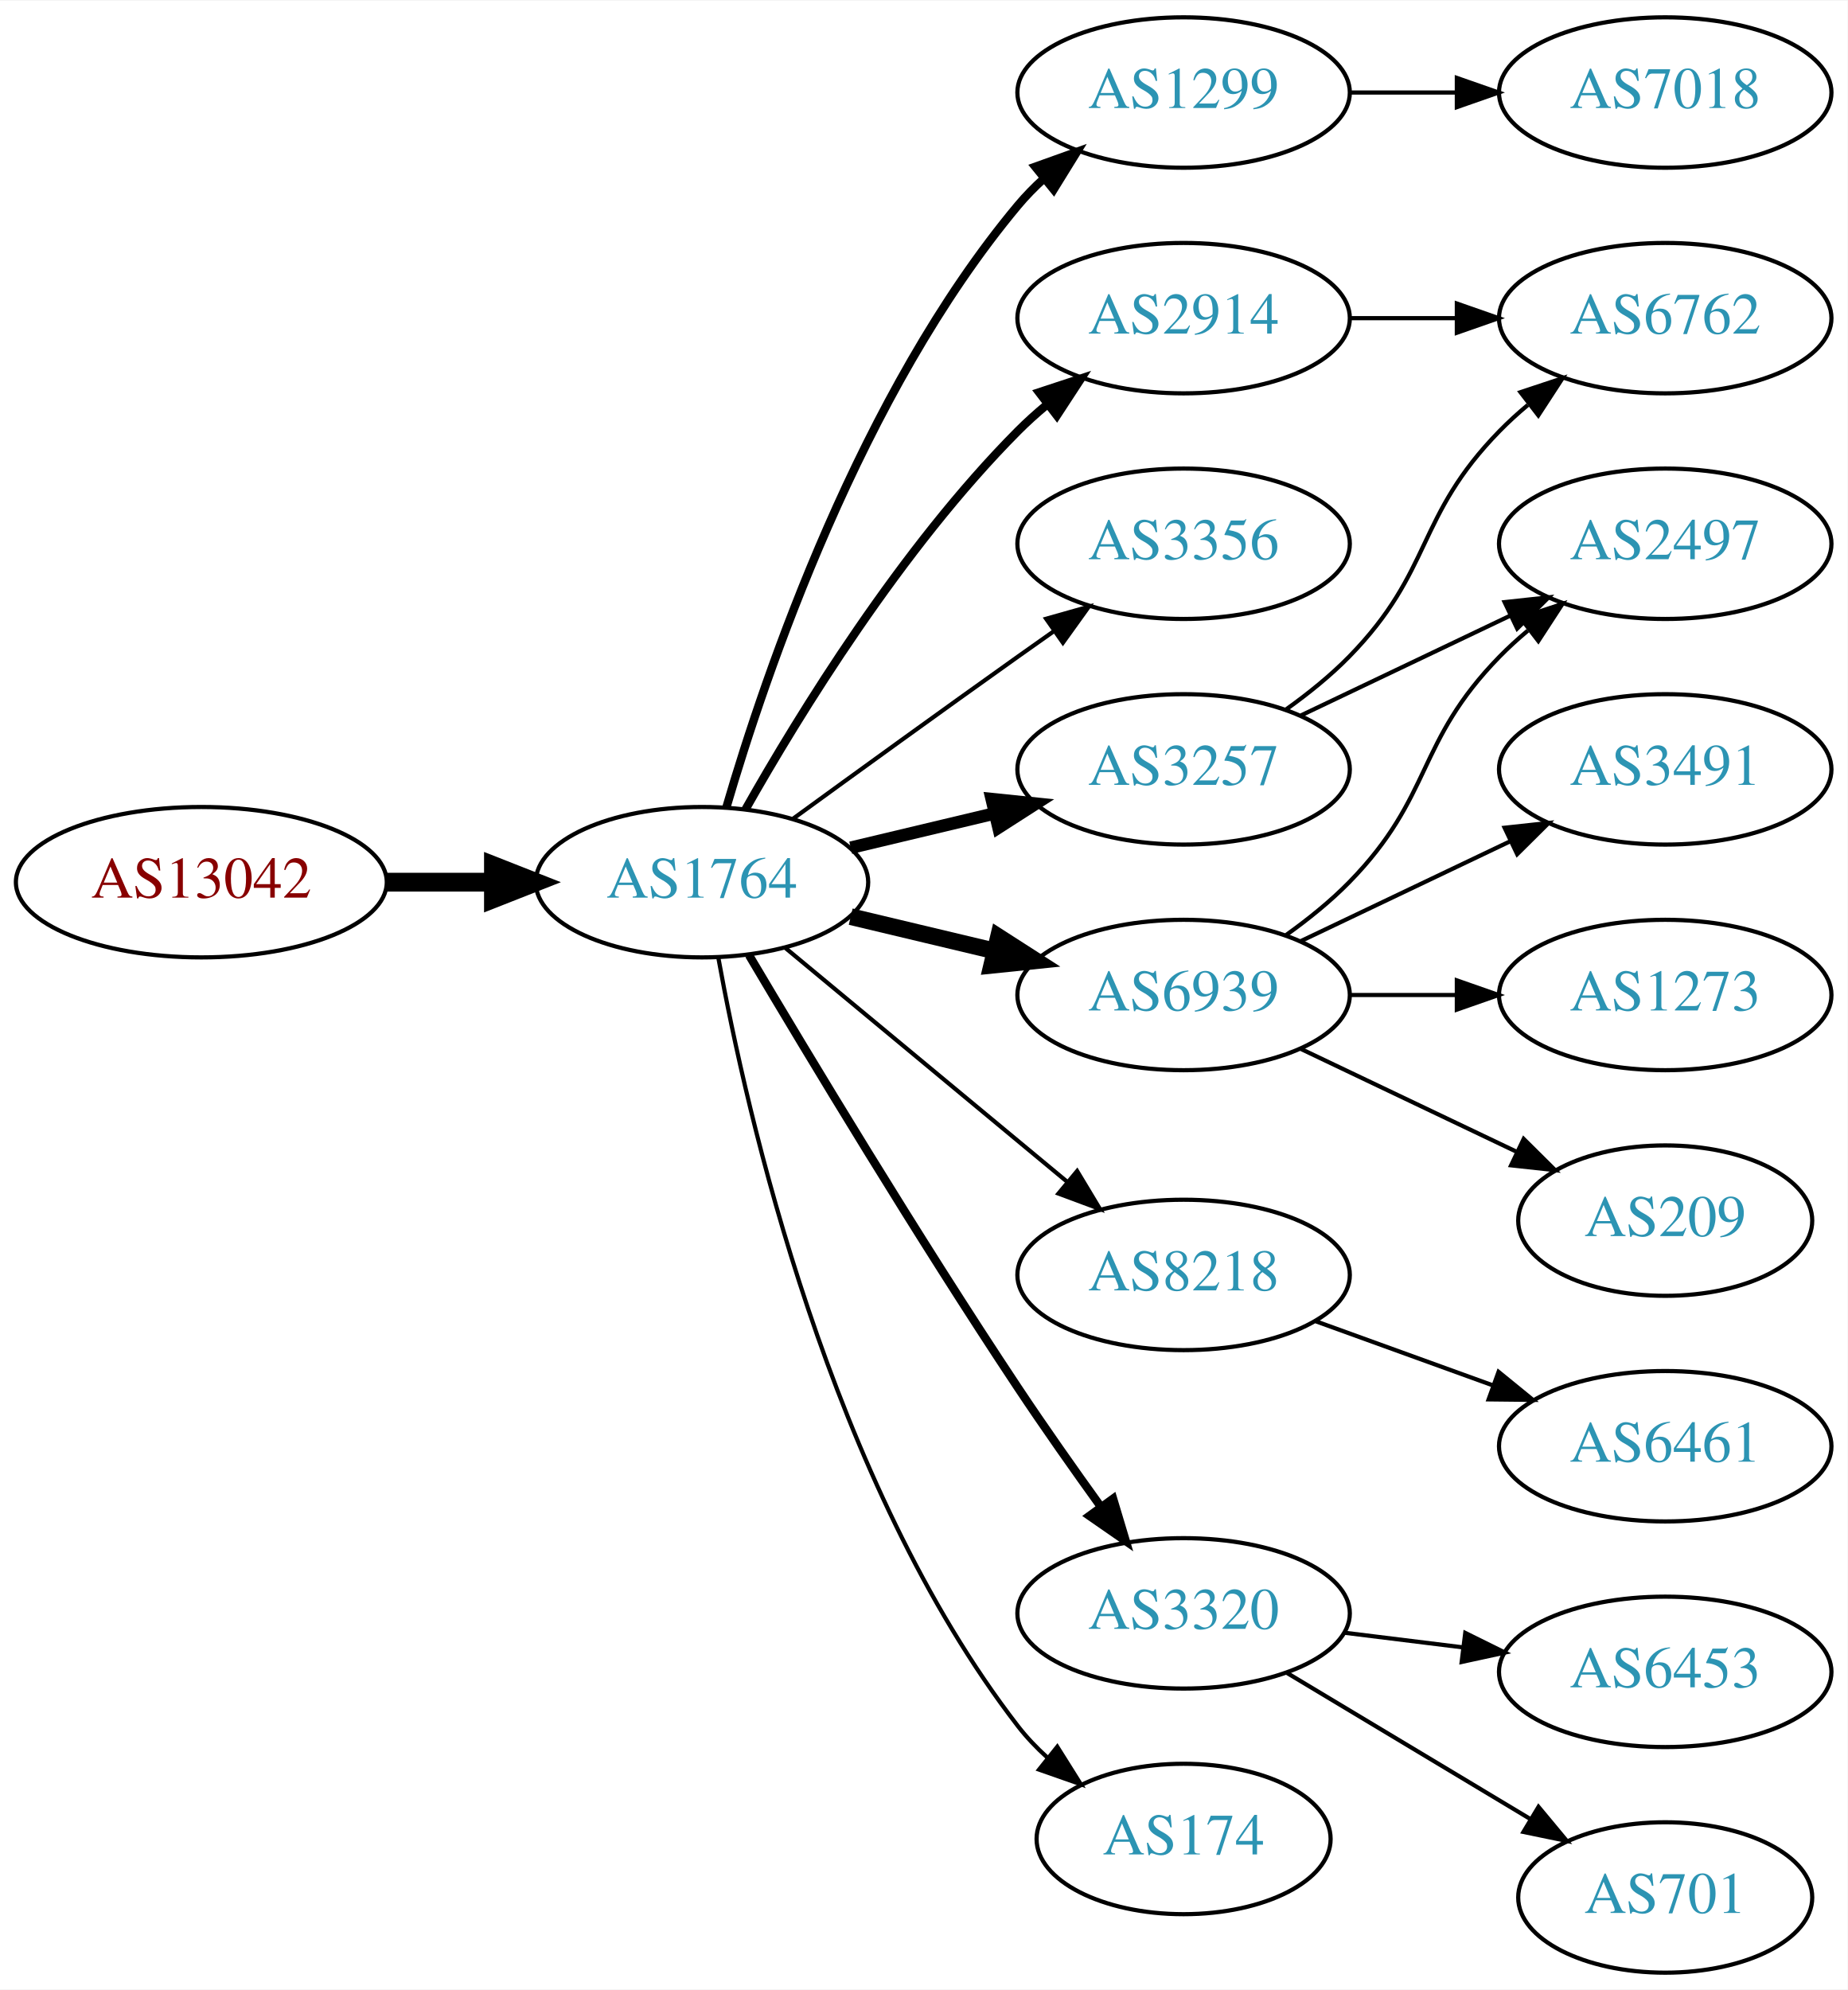
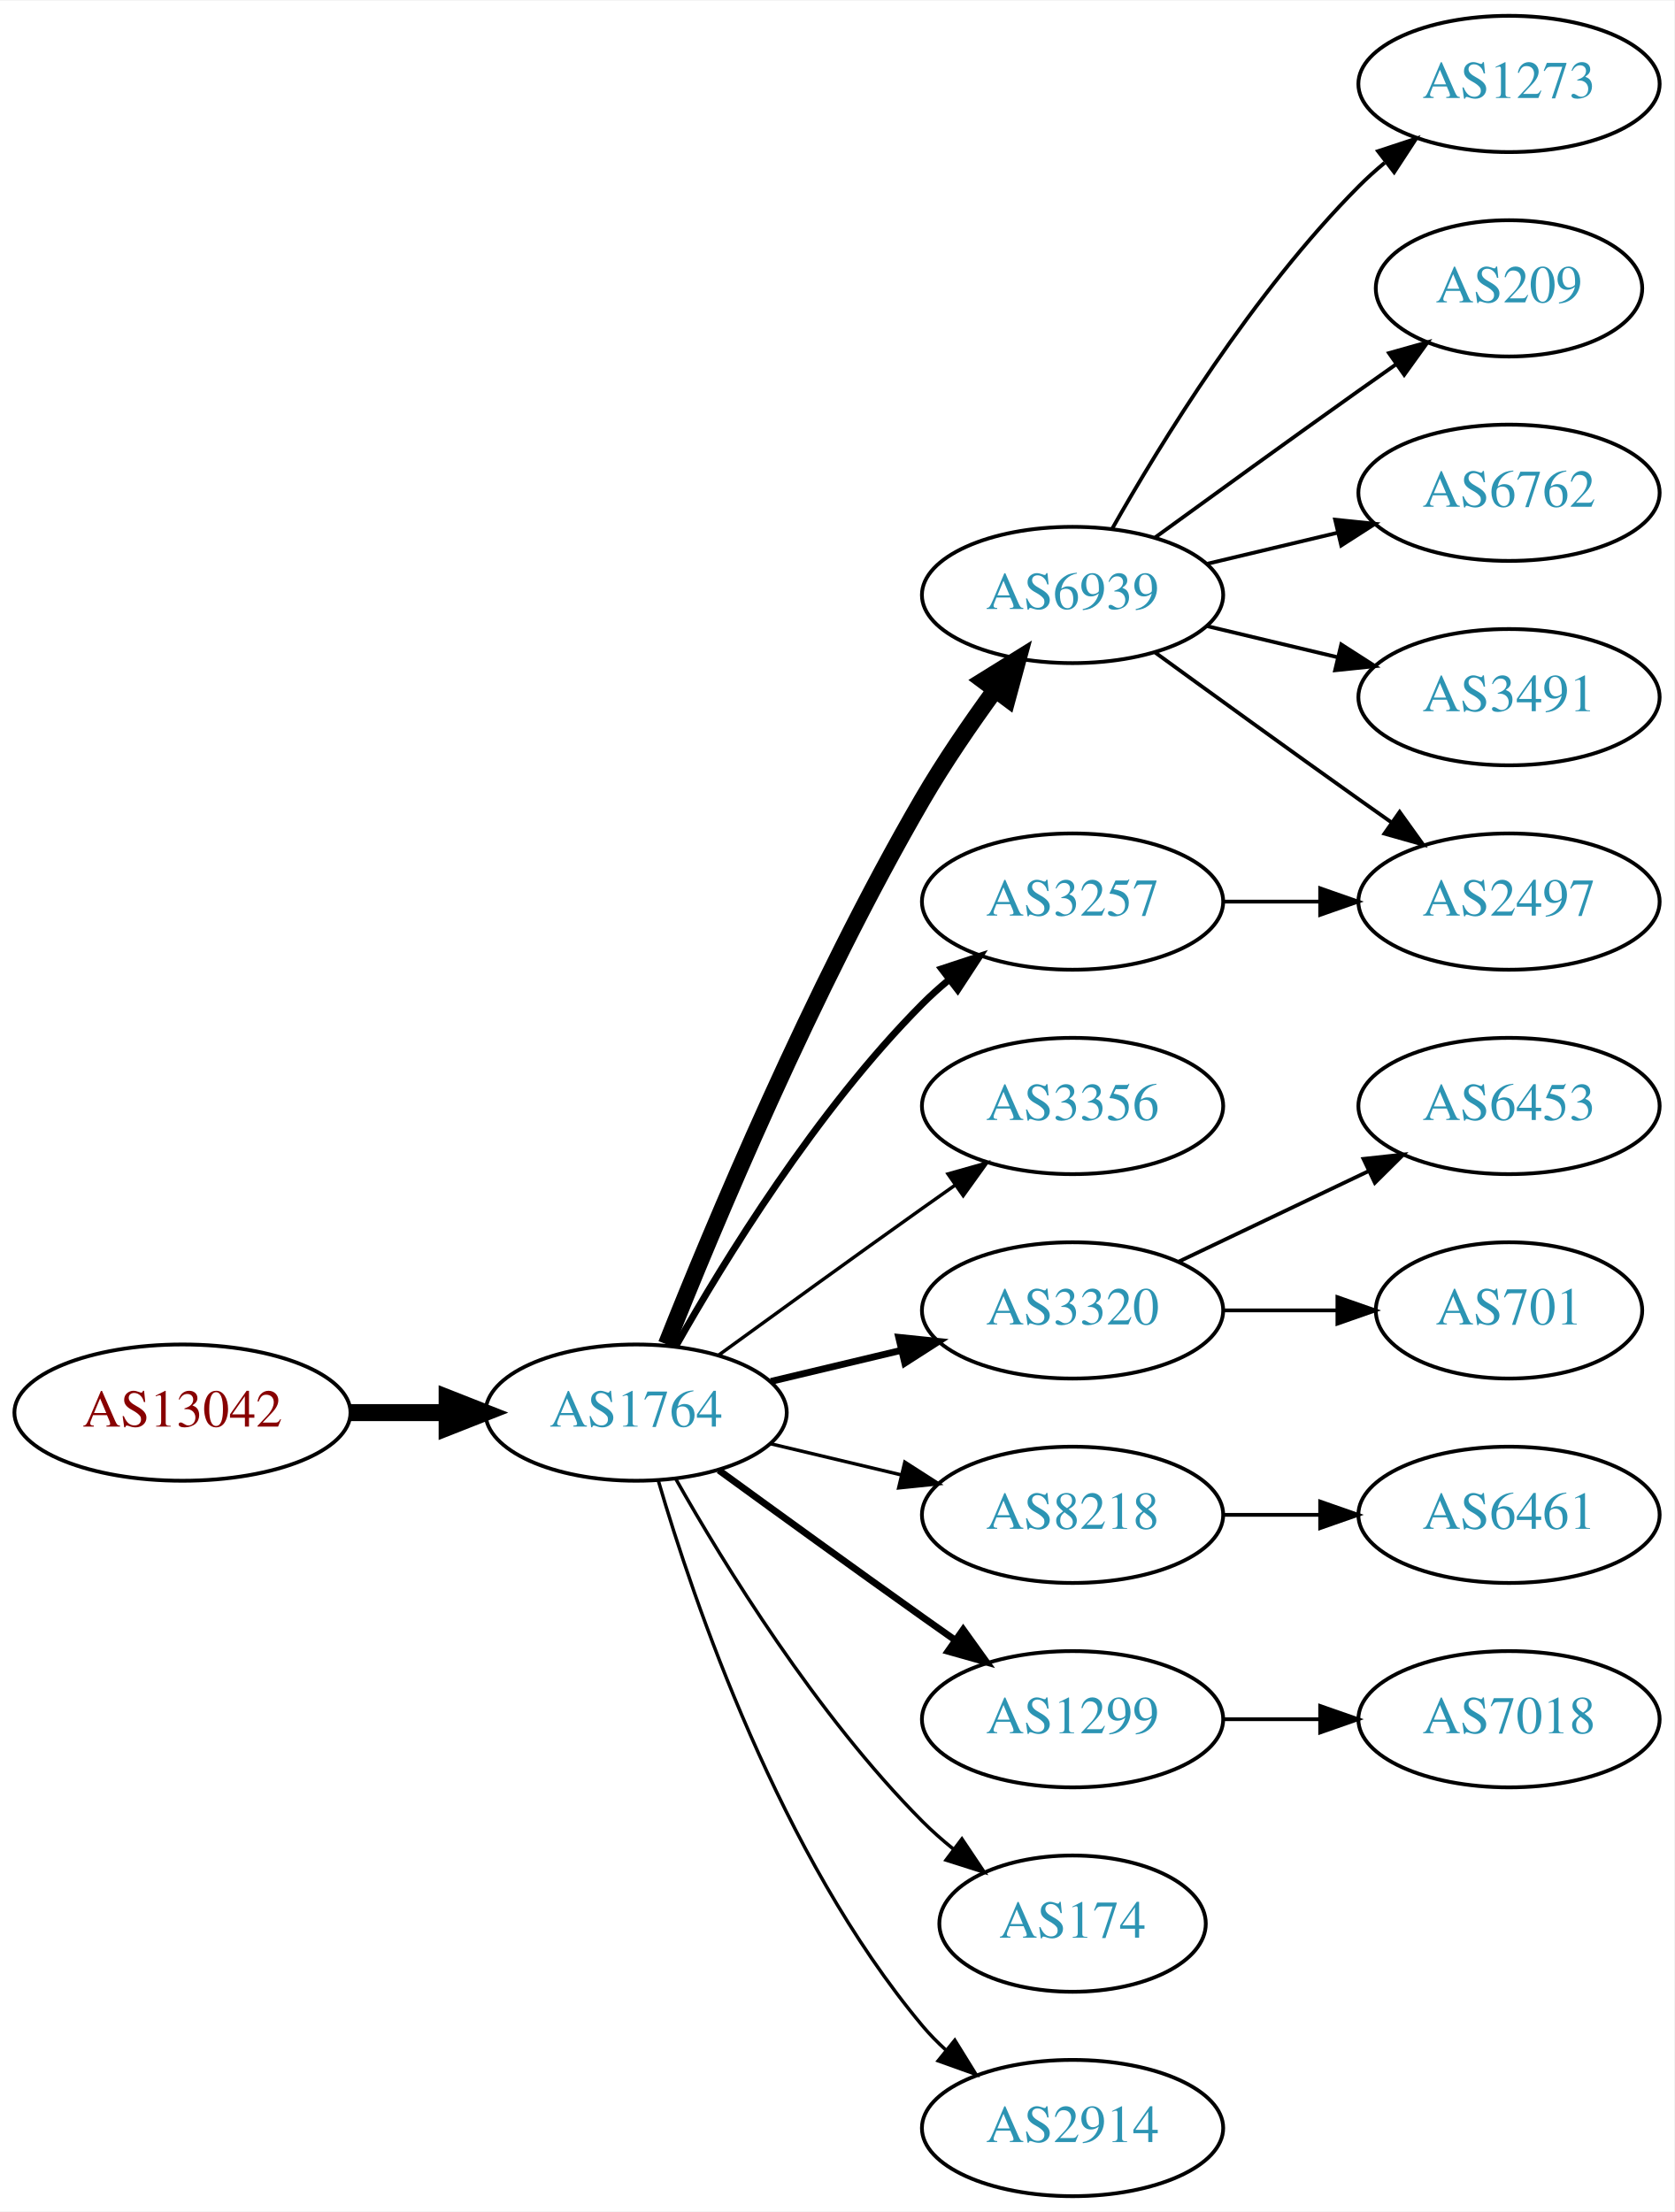
- <svg xmlns="http://www.w3.org/2000/svg" xmlns:xlink="http://www.w3.org/1999/xlink" width="442pt" height="476pt" viewBox="0.00 0.00 442.27 476.00">
-   <g id="graph0" class="graph" transform="scale(1 1) rotate(0) translate(4 472)">
-     <polygon fill="white" stroke="none" points="-4,4 -4,-472 438.271,-472 438.271,4 -4,4" />
+ <svg xmlns="http://www.w3.org/2000/svg" xmlns:xlink="http://www.w3.org/1999/xlink" width="442pt" height="584pt" viewBox="0.00 0.00 442.27 584.00">
+   <g id="graph0" class="graph" transform="scale(1 1) rotate(0) translate(4 580)">
+     <polygon fill="white" stroke="none" points="-4,4 -4,-580 438.271,-580 438.271,4 -4,4" />
    <g id="node1" class="node">
      <g id="a_node1">
        <a xlink:href="/asn/13042" xlink:title="AS13042 ~ Oesterreichische Nationalbank [AT]">
-           <ellipse fill="#ffffff" stroke="black" cx="44.196" cy="-261" rx="44.393" ry="18" />
-           <text text-anchor="middle" x="44.196" y="-257.3" font-family="Times,serif" font-size="14.00" fill="#880000">AS13042</text>
+           <ellipse fill="#ffffff" stroke="black" cx="44.196" cy="-207" rx="44.393" ry="18" />
+           <text text-anchor="middle" x="44.196" y="-203.3" font-family="Times,serif" font-size="14.00" fill="#880000">AS13042</text>
        </a>
      </g>
    </g>
    <g id="node2" class="node">
      <g id="a_node2">
        <a xlink:href="/asn/1764" xlink:title="AS1764 ~ NEXTLAYER-AS [AT]">
-           <ellipse fill="#ffffff" stroke="black" cx="164.039" cy="-261" rx="39.794" ry="18" />
-           <text text-anchor="middle" x="164.039" y="-257.3" font-family="Times,serif" font-size="14.00" fill="#2c94b3">AS1764</text>
+           <ellipse fill="#ffffff" stroke="black" cx="164.039" cy="-207" rx="39.794" ry="18" />
+           <text text-anchor="middle" x="164.039" y="-203.3" font-family="Times,serif" font-size="14.00" fill="#2c94b3">AS1764</text>
        </a>
      </g>
    </g>
    <g id="edge1" class="edge">
-       <path fill="none" stroke="black" stroke-width="4.5" d="M88.407,-261C96.72,-261 105.482,-261 113.965,-261" />
-       <polygon fill="black" stroke="black" stroke-width="4.5" points="114.123,-264.938 124.123,-261 114.123,-257.063 114.123,-264.938" />
+       <path fill="none" stroke="black" stroke-width="4.5" d="M88.407,-207C96.72,-207 105.482,-207 113.965,-207" />
+       <polygon fill="black" stroke="black" stroke-width="4.5" points="114.123,-210.938 124.123,-207 114.123,-203.063 114.123,-210.938" />
    </g>
    <g id="node3" class="node">
      <g id="a_node3">
-         <a xlink:href="/asn/3257" xlink:title="AS3257 ~ GTT [DE]">
-           <ellipse fill="#ffffff" stroke="black" cx="279.332" cy="-288" rx="39.794" ry="18" />
-           <text text-anchor="middle" x="279.332" y="-284.3" font-family="Times,serif" font-size="14.00" fill="#2c94b3">AS3257</text>
+         <a xlink:href="/asn/6939" xlink:title="AS6939 ~ Hurricane Electric LLC [US]">
+           <ellipse fill="#ffffff" stroke="black" cx="279.332" cy="-423" rx="39.794" ry="18" />
+           <text text-anchor="middle" x="279.332" y="-419.3" font-family="Times,serif" font-size="14.00" fill="#2c94b3">AS6939</text>
        </a>
      </g>
    </g>
    <g id="edge2" class="edge">
-       <path fill="none" stroke="black" stroke-width="3" d="M199.646,-269.248C210.517,-271.838 222.671,-274.735 234.114,-277.462" />
-       <polygon fill="black" stroke="black" stroke-width="3" points="233.397,-280.889 243.936,-279.803 235.02,-274.08 233.397,-280.889" />
+       <path fill="none" stroke="black" stroke-width="4.5" d="M172.042,-225.051C184.169,-255.57 210.587,-318.933 239.685,-369 245.392,-378.819 252.43,-389.078 258.929,-397.984" />
+       <polygon fill="black" stroke="black" stroke-width="4.5" points="255.804,-400.38 264.934,-406.05 262.121,-395.677 255.804,-400.38" />
    </g>
    <g id="node4" class="node">
      <g id="a_node4">
-         <a xlink:href="/asn/1299" xlink:title="AS1299 ~ Telia Carrier [EU]">
-           <ellipse fill="#ffffff" stroke="black" cx="279.332" cy="-450" rx="39.794" ry="18" />
-           <text text-anchor="middle" x="279.332" y="-446.3" font-family="Times,serif" font-size="14.00" fill="#2c94b3">AS1299</text>
+         <a xlink:href="/asn/3257" xlink:title="AS3257 ~ GTT [DE]">
+           <ellipse fill="#ffffff" stroke="black" cx="279.332" cy="-342" rx="39.794" ry="18" />
+           <text text-anchor="middle" x="279.332" y="-338.3" font-family="Times,serif" font-size="14.00" fill="#2c94b3">AS3257</text>
        </a>
      </g>
    </g>
    <g id="edge3" class="edge">
-       <path fill="none" stroke="black" stroke-width="2" d="M169.913,-279.002C179.227,-310.844 202.043,-377.981 239.685,-423 241.555,-425.237 243.654,-427.374 245.88,-429.396" />
-       <polygon fill="black" stroke="black" stroke-width="2" points="243.823,-432.234 253.799,-435.804 248.227,-426.793 243.823,-432.234" />
+       <path fill="none" stroke="black" stroke-width="1.8" d="M174.498,-224.49C187.28,-247.096 211.712,-286.886 239.685,-315 241.796,-317.121 244.092,-319.188 246.477,-321.171" />
+       <polygon fill="black" stroke="black" stroke-width="1.8" points="244.73,-324.242 254.793,-327.556 248.993,-318.69 244.73,-324.242" />
    </g>
    <g id="node5" class="node">
      <g id="a_node5">
        <a xlink:href="/asn/3356" xlink:title="AS3356 ~ Level 3 Parent, LLC [US]">
-           <ellipse fill="#ffffff" stroke="black" cx="279.332" cy="-342" rx="39.794" ry="18" />
-           <text text-anchor="middle" x="279.332" y="-338.3" font-family="Times,serif" font-size="14.00" fill="#2c94b3">AS3356</text>
+           <ellipse fill="#ffffff" stroke="black" cx="279.332" cy="-288" rx="39.794" ry="18" />
+           <text text-anchor="middle" x="279.332" y="-284.3" font-family="Times,serif" font-size="14.00" fill="#2c94b3">AS3356</text>
        </a>
      </g>
    </g>
    <g id="edge4" class="edge">
-       <path fill="none" stroke="black" d="M185.887,-276.222C200.821,-287.091 221.435,-302.025 239.685,-315 242.506,-317.005 245.449,-319.085 248.397,-321.159" />
-       <polygon fill="black" stroke="black" points="246.424,-324.05 256.621,-326.926 250.443,-318.319 246.424,-324.05" />
+       <path fill="none" stroke="black" stroke-width="0.9" d="M185.887,-222.222C200.821,-233.091 221.435,-248.025 239.685,-261 242.506,-263.005 245.449,-265.085 248.397,-267.159" />
+       <polygon fill="black" stroke="black" stroke-width="0.9" points="246.424,-270.05 256.621,-272.926 250.443,-264.319 246.424,-270.05" />
    </g>
    <g id="node6" class="node">
      <g id="a_node6">
-         <a xlink:href="/asn/6939" xlink:title="AS6939 ~ Hurricane Electric LLC [US]">
+         <a xlink:href="/asn/3320" xlink:title="AS3320 ~ DTAG [DE]">
          <ellipse fill="#ffffff" stroke="black" cx="279.332" cy="-234" rx="39.794" ry="18" />
-           <text text-anchor="middle" x="279.332" y="-230.3" font-family="Times,serif" font-size="14.00" fill="#2c94b3">AS6939</text>
+           <text text-anchor="middle" x="279.332" y="-230.3" font-family="Times,serif" font-size="14.00" fill="#2c94b3">AS3320</text>
        </a>
      </g>
    </g>
    <g id="edge5" class="edge">
-       <path fill="none" stroke="black" stroke-width="4" d="M199.646,-252.752C210.517,-250.162 222.671,-247.265 234.114,-244.538" />
-       <polygon fill="black" stroke="black" stroke-width="4" points="235.02,-247.92 243.936,-242.197 233.397,-241.111 235.02,-247.92" />
+       <path fill="none" stroke="black" stroke-width="1.8" d="M199.646,-215.248C210.517,-217.838 222.671,-220.735 234.114,-223.462" />
+       <polygon fill="black" stroke="black" stroke-width="1.8" points="233.397,-226.889 243.936,-225.803 235.02,-220.08 233.397,-226.889" />
    </g>
    <g id="node7" class="node">
      <g id="a_node7">
        <a xlink:href="/asn/8218" xlink:title="AS8218 ~ legacy Neotelecoms [FR]">
-           <ellipse fill="#ffffff" stroke="black" cx="279.332" cy="-167" rx="39.794" ry="18" />
-           <text text-anchor="middle" x="279.332" y="-163.3" font-family="Times,serif" font-size="14.00" fill="#2c94b3">AS8218</text>
+           <ellipse fill="#ffffff" stroke="black" cx="279.332" cy="-180" rx="39.794" ry="18" />
+           <text text-anchor="middle" x="279.332" y="-176.3" font-family="Times,serif" font-size="14.00" fill="#2c94b3">AS8218</text>
        </a>
      </g>
    </g>
    <g id="edge6" class="edge">
-       <path fill="none" stroke="black" d="M184.001,-245.267C202.464,-229.948 230.7,-206.52 251.471,-189.287" />
-       <polygon fill="black" stroke="black" points="253.846,-191.864 259.307,-182.785 249.376,-186.477 253.846,-191.864" />
+       <path fill="none" stroke="black" stroke-width="0.9" d="M199.646,-198.752C210.517,-196.162 222.671,-193.265 234.114,-190.538" />
+       <polygon fill="black" stroke="black" stroke-width="0.9" points="235.02,-193.92 243.936,-188.197 233.397,-187.111 235.02,-193.92" />
    </g>
    <g id="node8" class="node">
      <g id="a_node8">
-         <a xlink:href="/asn/2914" xlink:title="AS2914 ~ NTT America, Inc. [US]">
-           <ellipse fill="#ffffff" stroke="black" cx="279.332" cy="-396" rx="39.794" ry="18" />
-           <text text-anchor="middle" x="279.332" y="-392.3" font-family="Times,serif" font-size="14.00" fill="#2c94b3">AS2914</text>
+         <a xlink:href="/asn/1299" xlink:title="AS1299 ~ Telia Carrier [EU]">
+           <ellipse fill="#ffffff" stroke="black" cx="279.332" cy="-126" rx="39.794" ry="18" />
+           <text text-anchor="middle" x="279.332" y="-122.3" font-family="Times,serif" font-size="14.00" fill="#2c94b3">AS1299</text>
        </a>
      </g>
    </g>
    <g id="edge7" class="edge">
-       <path fill="none" stroke="black" stroke-width="2" d="M174.498,-278.49C187.28,-301.096 211.712,-340.886 239.685,-369 241.796,-371.121 244.092,-373.188 246.477,-375.171" />
-       <polygon fill="black" stroke="black" stroke-width="2" points="244.73,-378.242 254.793,-381.556 248.993,-372.69 244.73,-378.242" />
+       <path fill="none" stroke="black" stroke-width="1.8" d="M185.887,-191.778C200.821,-180.909 221.435,-165.975 239.685,-153 242.506,-150.995 245.449,-148.915 248.397,-146.841" />
+       <polygon fill="black" stroke="black" stroke-width="1.8" points="250.443,-149.681 256.621,-141.074 246.424,-143.95 250.443,-149.681" />
    </g>
    <g id="node9" class="node">
      <g id="a_node9">
-         <a xlink:href="/asn/3320" xlink:title="AS3320 ~ DTAG [DE]">
-           <ellipse fill="#ffffff" stroke="black" cx="279.332" cy="-86" rx="39.794" ry="18" />
-           <text text-anchor="middle" x="279.332" y="-82.3" font-family="Times,serif" font-size="14.00" fill="#2c94b3">AS3320</text>
+         <a xlink:href="/asn/174" xlink:title="AS174 ~ Cogent Communications [US]">
+           <ellipse fill="#ffffff" stroke="black" cx="279.332" cy="-72" rx="35.194" ry="18" />
+           <text text-anchor="middle" x="279.332" y="-68.3" font-family="Times,serif" font-size="14.00" fill="#2c94b3">AS174</text>
        </a>
      </g>
    </g>
    <g id="edge8" class="edge">
-       <path fill="none" stroke="black" stroke-width="2" d="M175.303,-243.533C189.366,-219.798 215.625,-176.171 239.685,-140 245.975,-130.544 253.147,-120.368 259.591,-111.428" />
-       <polygon fill="black" stroke="black" stroke-width="2" points="262.451,-113.447 265.494,-103.298 256.786,-109.334 262.451,-113.447" />
+       <path fill="none" stroke="black" stroke-width="0.9" d="M174.498,-189.51C187.28,-166.904 211.712,-127.114 239.685,-99 242.185,-96.487 244.946,-94.052 247.807,-91.739" />
+       <polygon fill="black" stroke="black" stroke-width="0.9" points="250.108,-94.389 256.004,-85.587 245.905,-88.79 250.108,-94.389" />
    </g>
    <g id="node10" class="node">
      <g id="a_node10">
-         <a xlink:href="/asn/174" xlink:title="AS174 ~ Cogent Communications [US]">
-           <ellipse fill="#ffffff" stroke="black" cx="279.332" cy="-32" rx="35.194" ry="18" />
-           <text text-anchor="middle" x="279.332" y="-28.3" font-family="Times,serif" font-size="14.00" fill="#2c94b3">AS174</text>
+         <a xlink:href="/asn/2914" xlink:title="AS2914 ~ NTT America, Inc. [US]">
+           <ellipse fill="#ffffff" stroke="black" cx="279.332" cy="-18" rx="39.794" ry="18" />
+           <text text-anchor="middle" x="279.332" y="-14.3" font-family="Times,serif" font-size="14.00" fill="#2c94b3">AS2914</text>
        </a>
      </g>
    </g>
    <g id="edge9" class="edge">
-       <path fill="none" stroke="black" d="M167.933,-243.047C174.734,-205.492 194.674,-117.299 239.685,-59 241.736,-56.344 244.121,-53.846 246.681,-51.524" />
-       <polygon fill="black" stroke="black" points="249.094,-54.076 254.725,-45.102 244.726,-48.606 249.094,-54.076" />
+       <path fill="none" stroke="black" stroke-width="0.9" d="M169.913,-188.998C179.227,-157.156 202.043,-90.019 239.685,-45 241.555,-42.763 243.654,-40.626 245.88,-38.604" />
+       <polygon fill="black" stroke="black" stroke-width="0.9" points="248.227,-41.208 253.799,-32.196 243.823,-35.766 248.227,-41.208" />
    </g>
    <g id="node11" class="node">
      <g id="a_node11">
-         <a xlink:href="/asn/6762" xlink:title="AS6762 ~ TELECOM ITALIA SPARKLE S.p.A. [IT]">
-           <ellipse fill="#ffffff" stroke="black" cx="394.625" cy="-396" rx="39.794" ry="18" />
-           <text text-anchor="middle" x="394.625" y="-392.3" font-family="Times,serif" font-size="14.00" fill="#2c94b3">AS6762</text>
+         <a xlink:href="/asn/1273" xlink:title="AS1273 ~ Vodafone Group PLC [EU]">
+           <ellipse fill="#ffffff" stroke="black" cx="394.625" cy="-558" rx="39.794" ry="18" />
+           <text text-anchor="middle" x="394.625" y="-554.3" font-family="Times,serif" font-size="14.00" fill="#2c94b3">AS1273</text>
        </a>
      </g>
    </g>
    <g id="edge10" class="edge">
-       <path fill="none" stroke="black" d="M303.926,-302.389C309.182,-306.148 314.513,-310.437 318.978,-315 339.151,-335.617 334.806,-348.383 354.978,-369 357.071,-371.139 359.354,-373.218 361.731,-375.21" />
-       <polygon fill="black" stroke="black" points="359.974,-378.275 370.031,-381.611 364.249,-372.732 359.974,-378.275" />
+       <path fill="none" stroke="black" d="M289.791,-440.49C302.573,-463.096 327.005,-502.886 354.978,-531 357.089,-533.121 359.385,-535.188 361.77,-537.171" />
+       <polygon fill="black" stroke="black" points="360.023,-540.242 370.086,-543.556 364.286,-534.69 360.023,-540.242" />
    </g>
    <g id="node12" class="node">
      <g id="a_node12">
+         <a xlink:href="/asn/209" xlink:title="AS209 ~ CenturyLink Communications, LLC [US]">
+           <ellipse fill="#ffffff" stroke="black" cx="394.625" cy="-504" rx="35.194" ry="18" />
+           <text text-anchor="middle" x="394.625" y="-500.3" font-family="Times,serif" font-size="14.00" fill="#2c94b3">AS209</text>
+         </a>
+       </g>
+     </g>
+     <g id="edge11" class="edge">
+       <path fill="none" stroke="black" d="M301.18,-438.222C316.114,-449.091 336.727,-464.025 354.978,-477 358.188,-479.282 361.557,-481.661 364.912,-484.018" />
+       <polygon fill="black" stroke="black" points="362.924,-486.899 373.123,-489.77 366.94,-481.166 362.924,-486.899" />
+     </g>
+     <g id="node13" class="node">
+       <g id="a_node13">
+         <a xlink:href="/asn/6762" xlink:title="AS6762 ~ TELECOM ITALIA SPARKLE S.p.A. [IT]">
+           <ellipse fill="#ffffff" stroke="black" cx="394.625" cy="-450" rx="39.794" ry="18" />
+           <text text-anchor="middle" x="394.625" y="-446.3" font-family="Times,serif" font-size="14.00" fill="#2c94b3">AS6762</text>
+         </a>
+       </g>
+     </g>
+     <g id="edge12" class="edge">
+       <path fill="none" stroke="black" d="M314.939,-431.248C325.81,-433.838 337.964,-436.735 349.407,-439.462" />
+       <polygon fill="black" stroke="black" points="348.69,-442.889 359.229,-441.803 350.313,-436.08 348.69,-442.889" />
+     </g>
+     <g id="node14" class="node">
+       <g id="a_node14">
        <a xlink:href="/asn/2497" xlink:title="AS2497 ~ Internet Initiative Japan Inc. [JP]">
          <ellipse fill="#ffffff" stroke="black" cx="394.625" cy="-342" rx="39.794" ry="18" />
          <text text-anchor="middle" x="394.625" y="-338.3" font-family="Times,serif" font-size="14.00" fill="#2c94b3">AS2497</text>
        </a>
      </g>
    </g>
-     <g id="edge11" class="edge">
-       <path fill="none" stroke="black" d="M307.468,-300.934C322.462,-308.081 341.283,-317.052 357.506,-324.785" />
-       <polygon fill="black" stroke="black" points="356.177,-328.028 366.71,-329.171 359.188,-321.709 356.177,-328.028" />
+     <g id="edge13" class="edge">
+       <path fill="none" stroke="black" d="M301.18,-407.778C316.114,-396.909 336.727,-381.975 354.978,-369 357.799,-366.995 360.742,-364.915 363.69,-362.841" />
+       <polygon fill="black" stroke="black" points="365.736,-365.681 371.914,-357.074 361.717,-359.95 365.736,-365.681" />
+     </g>
+     <g id="node15" class="node">
+       <g id="a_node15">
+         <a xlink:href="/asn/3491" xlink:title="AS3491 ~ PCCW Global, Inc. [US]">
+           <ellipse fill="#ffffff" stroke="black" cx="394.625" cy="-396" rx="39.794" ry="18" />
+           <text text-anchor="middle" x="394.625" y="-392.3" font-family="Times,serif" font-size="14.00" fill="#2c94b3">AS3491</text>
+         </a>
+       </g>
+     </g>
+     <g id="edge14" class="edge">
+       <path fill="none" stroke="black" d="M314.939,-414.752C325.81,-412.162 337.964,-409.265 349.407,-406.538" />
+       <polygon fill="black" stroke="black" points="350.313,-409.92 359.229,-404.197 348.69,-403.111 350.313,-409.92" />
+     </g>
+     <g id="edge19" class="edge">
+       <path fill="none" stroke="black" d="M319.004,-342C327.207,-342 335.971,-342 344.503,-342" />
+       <polygon fill="black" stroke="black" points="344.742,-345.5 354.742,-342 344.742,-338.5 344.742,-345.5" />
+     </g>
+     <g id="node16" class="node">
+       <g id="a_node16">
+         <a xlink:href="/asn/6453" xlink:title="AS6453 ~ TATA COMMUNICATIONS (AMERICA) INC [US]">
+           <ellipse fill="#ffffff" stroke="black" cx="394.625" cy="-288" rx="39.794" ry="18" />
+           <text text-anchor="middle" x="394.625" y="-284.3" font-family="Times,serif" font-size="14.00" fill="#2c94b3">AS6453</text>
+         </a>
+       </g>
+     </g>
+     <g id="edge15" class="edge">
+       <path fill="none" stroke="black" d="M307.468,-246.934C322.462,-254.081 341.283,-263.052 357.506,-270.785" />
+       <polygon fill="black" stroke="black" points="356.177,-274.028 366.71,-275.171 359.188,-267.709 356.177,-274.028" />
+     </g>
+     <g id="node17" class="node">
+       <g id="a_node17">
+         <a xlink:href="/asn/701" xlink:title="AS701 ~ UUNET [US]">
+           <ellipse fill="#ffffff" stroke="black" cx="394.625" cy="-234" rx="35.194" ry="18" />
+           <text text-anchor="middle" x="394.625" y="-230.3" font-family="Times,serif" font-size="14.00" fill="#2c94b3">AS701</text>
+         </a>
+       </g>
+     </g>
+     <g id="edge16" class="edge">
+       <path fill="none" stroke="black" d="M319.004,-234C328.709,-234 339.2,-234 349.163,-234" />
+       <polygon fill="black" stroke="black" points="349.299,-237.5 359.299,-234 349.299,-230.5 349.299,-237.5" />
+     </g>
+     <g id="node18" class="node">
+       <g id="a_node18">
+         <a xlink:href="/asn/6461" xlink:title="AS6461 ~ Zayo Bandwidth [US]">
+           <ellipse fill="#ffffff" stroke="black" cx="394.625" cy="-180" rx="39.794" ry="18" />
+           <text text-anchor="middle" x="394.625" y="-176.3" font-family="Times,serif" font-size="14.00" fill="#2c94b3">AS6461</text>
+         </a>
+       </g>
+     </g>
+     <g id="edge17" class="edge">
+       <path fill="none" stroke="black" d="M319.004,-180C327.207,-180 335.971,-180 344.503,-180" />
+       <polygon fill="black" stroke="black" points="344.742,-183.5 354.742,-180 344.742,-176.5 344.742,-183.5" />
    </g>
    <g id="node19" class="node">
      <g id="a_node19">
        <a xlink:href="/asn/7018" xlink:title="AS7018 ~ AT&amp;T Services, Inc. [US]">
-           <ellipse fill="#ffffff" stroke="black" cx="394.625" cy="-450" rx="39.794" ry="18" />
-           <text text-anchor="middle" x="394.625" y="-446.3" font-family="Times,serif" font-size="14.00" fill="#2c94b3">AS7018</text>
-         </a>
-       </g>
-     </g>
-     <g id="edge19" class="edge">
-       <path fill="none" stroke="black" d="M319.004,-450C327.207,-450 335.971,-450 344.503,-450" />
-       <polygon fill="black" stroke="black" points="344.742,-453.5 354.742,-450 344.742,-446.5 344.742,-453.5" />
-     </g>
-     <g id="edge14" class="edge">
-       <path fill="none" stroke="black" d="M303.926,-248.389C309.182,-252.148 314.513,-256.437 318.978,-261 339.151,-281.617 334.806,-294.383 354.978,-315 357.071,-317.139 359.354,-319.218 361.731,-321.21" />
-       <polygon fill="black" stroke="black" points="359.974,-324.275 370.031,-327.611 364.249,-318.732 359.974,-324.275" />
-     </g>
-     <g id="node13" class="node">
-       <g id="a_node13">
-         <a xlink:href="/asn/3491" xlink:title="AS3491 ~ PCCW Global, Inc. [US]">
-           <ellipse fill="#ffffff" stroke="black" cx="394.625" cy="-288" rx="39.794" ry="18" />
-           <text text-anchor="middle" x="394.625" y="-284.3" font-family="Times,serif" font-size="14.00" fill="#2c94b3">AS3491</text>
-         </a>
-       </g>
-     </g>
-     <g id="edge12" class="edge">
-       <path fill="none" stroke="black" d="M307.468,-246.934C322.462,-254.081 341.283,-263.052 357.506,-270.785" />
-       <polygon fill="black" stroke="black" points="356.177,-274.028 366.71,-275.171 359.188,-267.709 356.177,-274.028" />
-     </g>
-     <g id="node14" class="node">
-       <g id="a_node14">
-         <a xlink:href="/asn/1273" xlink:title="AS1273 ~ Vodafone Group PLC [EU]">
-           <ellipse fill="#ffffff" stroke="black" cx="394.625" cy="-234" rx="39.794" ry="18" />
-           <text text-anchor="middle" x="394.625" y="-230.3" font-family="Times,serif" font-size="14.00" fill="#2c94b3">AS1273</text>
-         </a>
-       </g>
-     </g>
-     <g id="edge13" class="edge">
-       <path fill="none" stroke="black" d="M319.004,-234C327.207,-234 335.971,-234 344.503,-234" />
-       <polygon fill="black" stroke="black" points="344.742,-237.5 354.742,-234 344.742,-230.5 344.742,-237.5" />
-     </g>
-     <g id="node15" class="node">
-       <g id="a_node15">
-         <a xlink:href="/asn/209" xlink:title="AS209 ~ CenturyLink Communications, LLC [US]">
-           <ellipse fill="#ffffff" stroke="black" cx="394.625" cy="-180" rx="35.194" ry="18" />
-           <text text-anchor="middle" x="394.625" y="-176.3" font-family="Times,serif" font-size="14.00" fill="#2c94b3">AS209</text>
-         </a>
-       </g>
-     </g>
-     <g id="edge15" class="edge">
-       <path fill="none" stroke="black" d="M307.468,-221.066C322.9,-213.71 342.385,-204.423 358.92,-196.541" />
-       <polygon fill="black" stroke="black" points="360.741,-199.551 368.262,-192.089 357.729,-193.232 360.741,-199.551" />
-     </g>
-     <g id="node16" class="node">
-       <g id="a_node16">
-         <a xlink:href="/asn/6461" xlink:title="AS6461 ~ Zayo Bandwidth [US]">
          <ellipse fill="#ffffff" stroke="black" cx="394.625" cy="-126" rx="39.794" ry="18" />
-           <text text-anchor="middle" x="394.625" y="-122.3" font-family="Times,serif" font-size="14.00" fill="#2c94b3">AS6461</text>
-         </a>
-       </g>
-     </g>
-     <g id="edge16" class="edge">
-       <path fill="none" stroke="black" d="M310.99,-155.905C323.963,-151.21 339.256,-145.676 353.137,-140.652" />
-       <polygon fill="black" stroke="black" points="354.729,-143.798 362.941,-137.104 352.347,-137.216 354.729,-143.798" />
-     </g>
-     <g id="edge20" class="edge">
-       <path fill="none" stroke="black" d="M319.004,-396C327.207,-396 335.971,-396 344.503,-396" />
-       <polygon fill="black" stroke="black" points="344.742,-399.5 354.742,-396 344.742,-392.5 344.742,-399.5" />
-     </g>
-     <g id="node17" class="node">
-       <g id="a_node17">
-         <a xlink:href="/asn/701" xlink:title="AS701 ~ UUNET [US]">
-           <ellipse fill="#ffffff" stroke="black" cx="394.625" cy="-18" rx="35.194" ry="18" />
-           <text text-anchor="middle" x="394.625" y="-14.3" font-family="Times,serif" font-size="14.00" fill="#2c94b3">AS701</text>
-         </a>
-       </g>
-     </g>
-     <g id="edge17" class="edge">
-       <path fill="none" stroke="black" d="M304.082,-71.745C321.033,-61.571 343.998,-47.786 362.427,-36.725" />
-       <polygon fill="black" stroke="black" points="364.291,-39.689 371.064,-31.541 360.688,-33.687 364.291,-39.689" />
-     </g>
-     <g id="node18" class="node">
-       <g id="a_node18">
-         <a xlink:href="/asn/6453" xlink:title="AS6453 ~ TATA COMMUNICATIONS (AMERICA) INC [US]">
-           <ellipse fill="#ffffff" stroke="black" cx="394.625" cy="-72" rx="39.794" ry="18" />
-           <text text-anchor="middle" x="394.625" y="-68.3" font-family="Times,serif" font-size="14.00" fill="#2c94b3">AS6453</text>
+           <text text-anchor="middle" x="394.625" y="-122.3" font-family="Times,serif" font-size="14.00" fill="#2c94b3">AS7018</text>
        </a>
      </g>
    </g>
    <g id="edge18" class="edge">
-       <path fill="none" stroke="black" d="M317.742,-81.377C326.83,-80.254 336.667,-79.038 346.152,-77.866" />
-       <polygon fill="black" stroke="black" points="346.758,-81.318 356.254,-76.618 345.9,-74.371 346.758,-81.318" />
+       <path fill="none" stroke="black" d="M319.004,-126C327.207,-126 335.971,-126 344.503,-126" />
+       <polygon fill="black" stroke="black" points="344.742,-129.5 354.742,-126 344.742,-122.5 344.742,-129.5" />
    </g>
  </g>
</svg>
